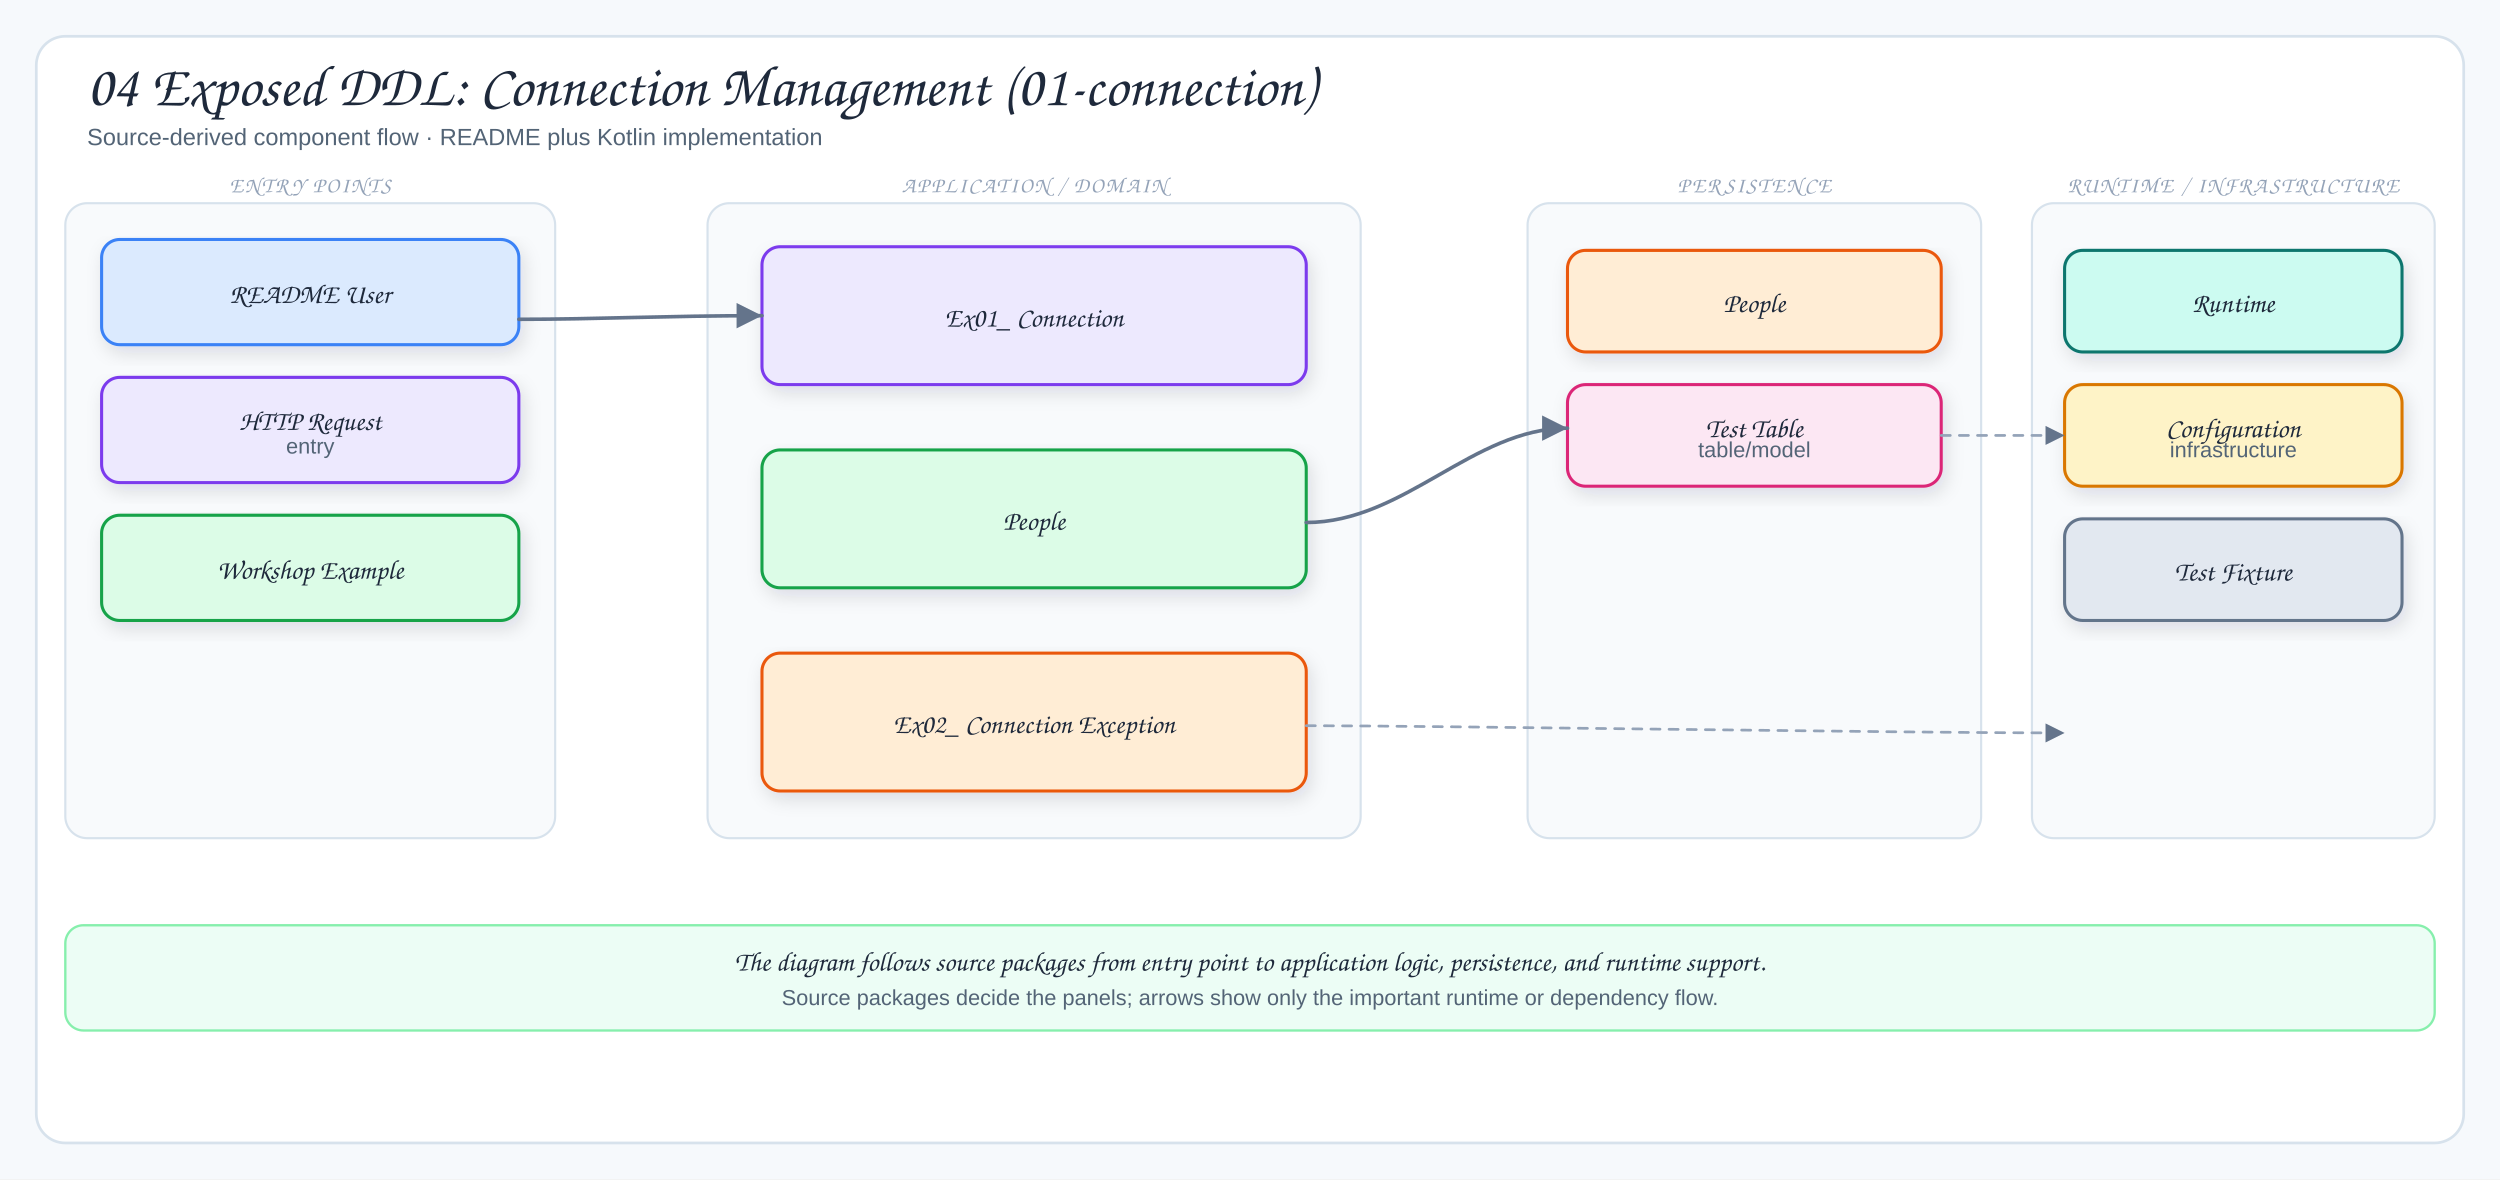
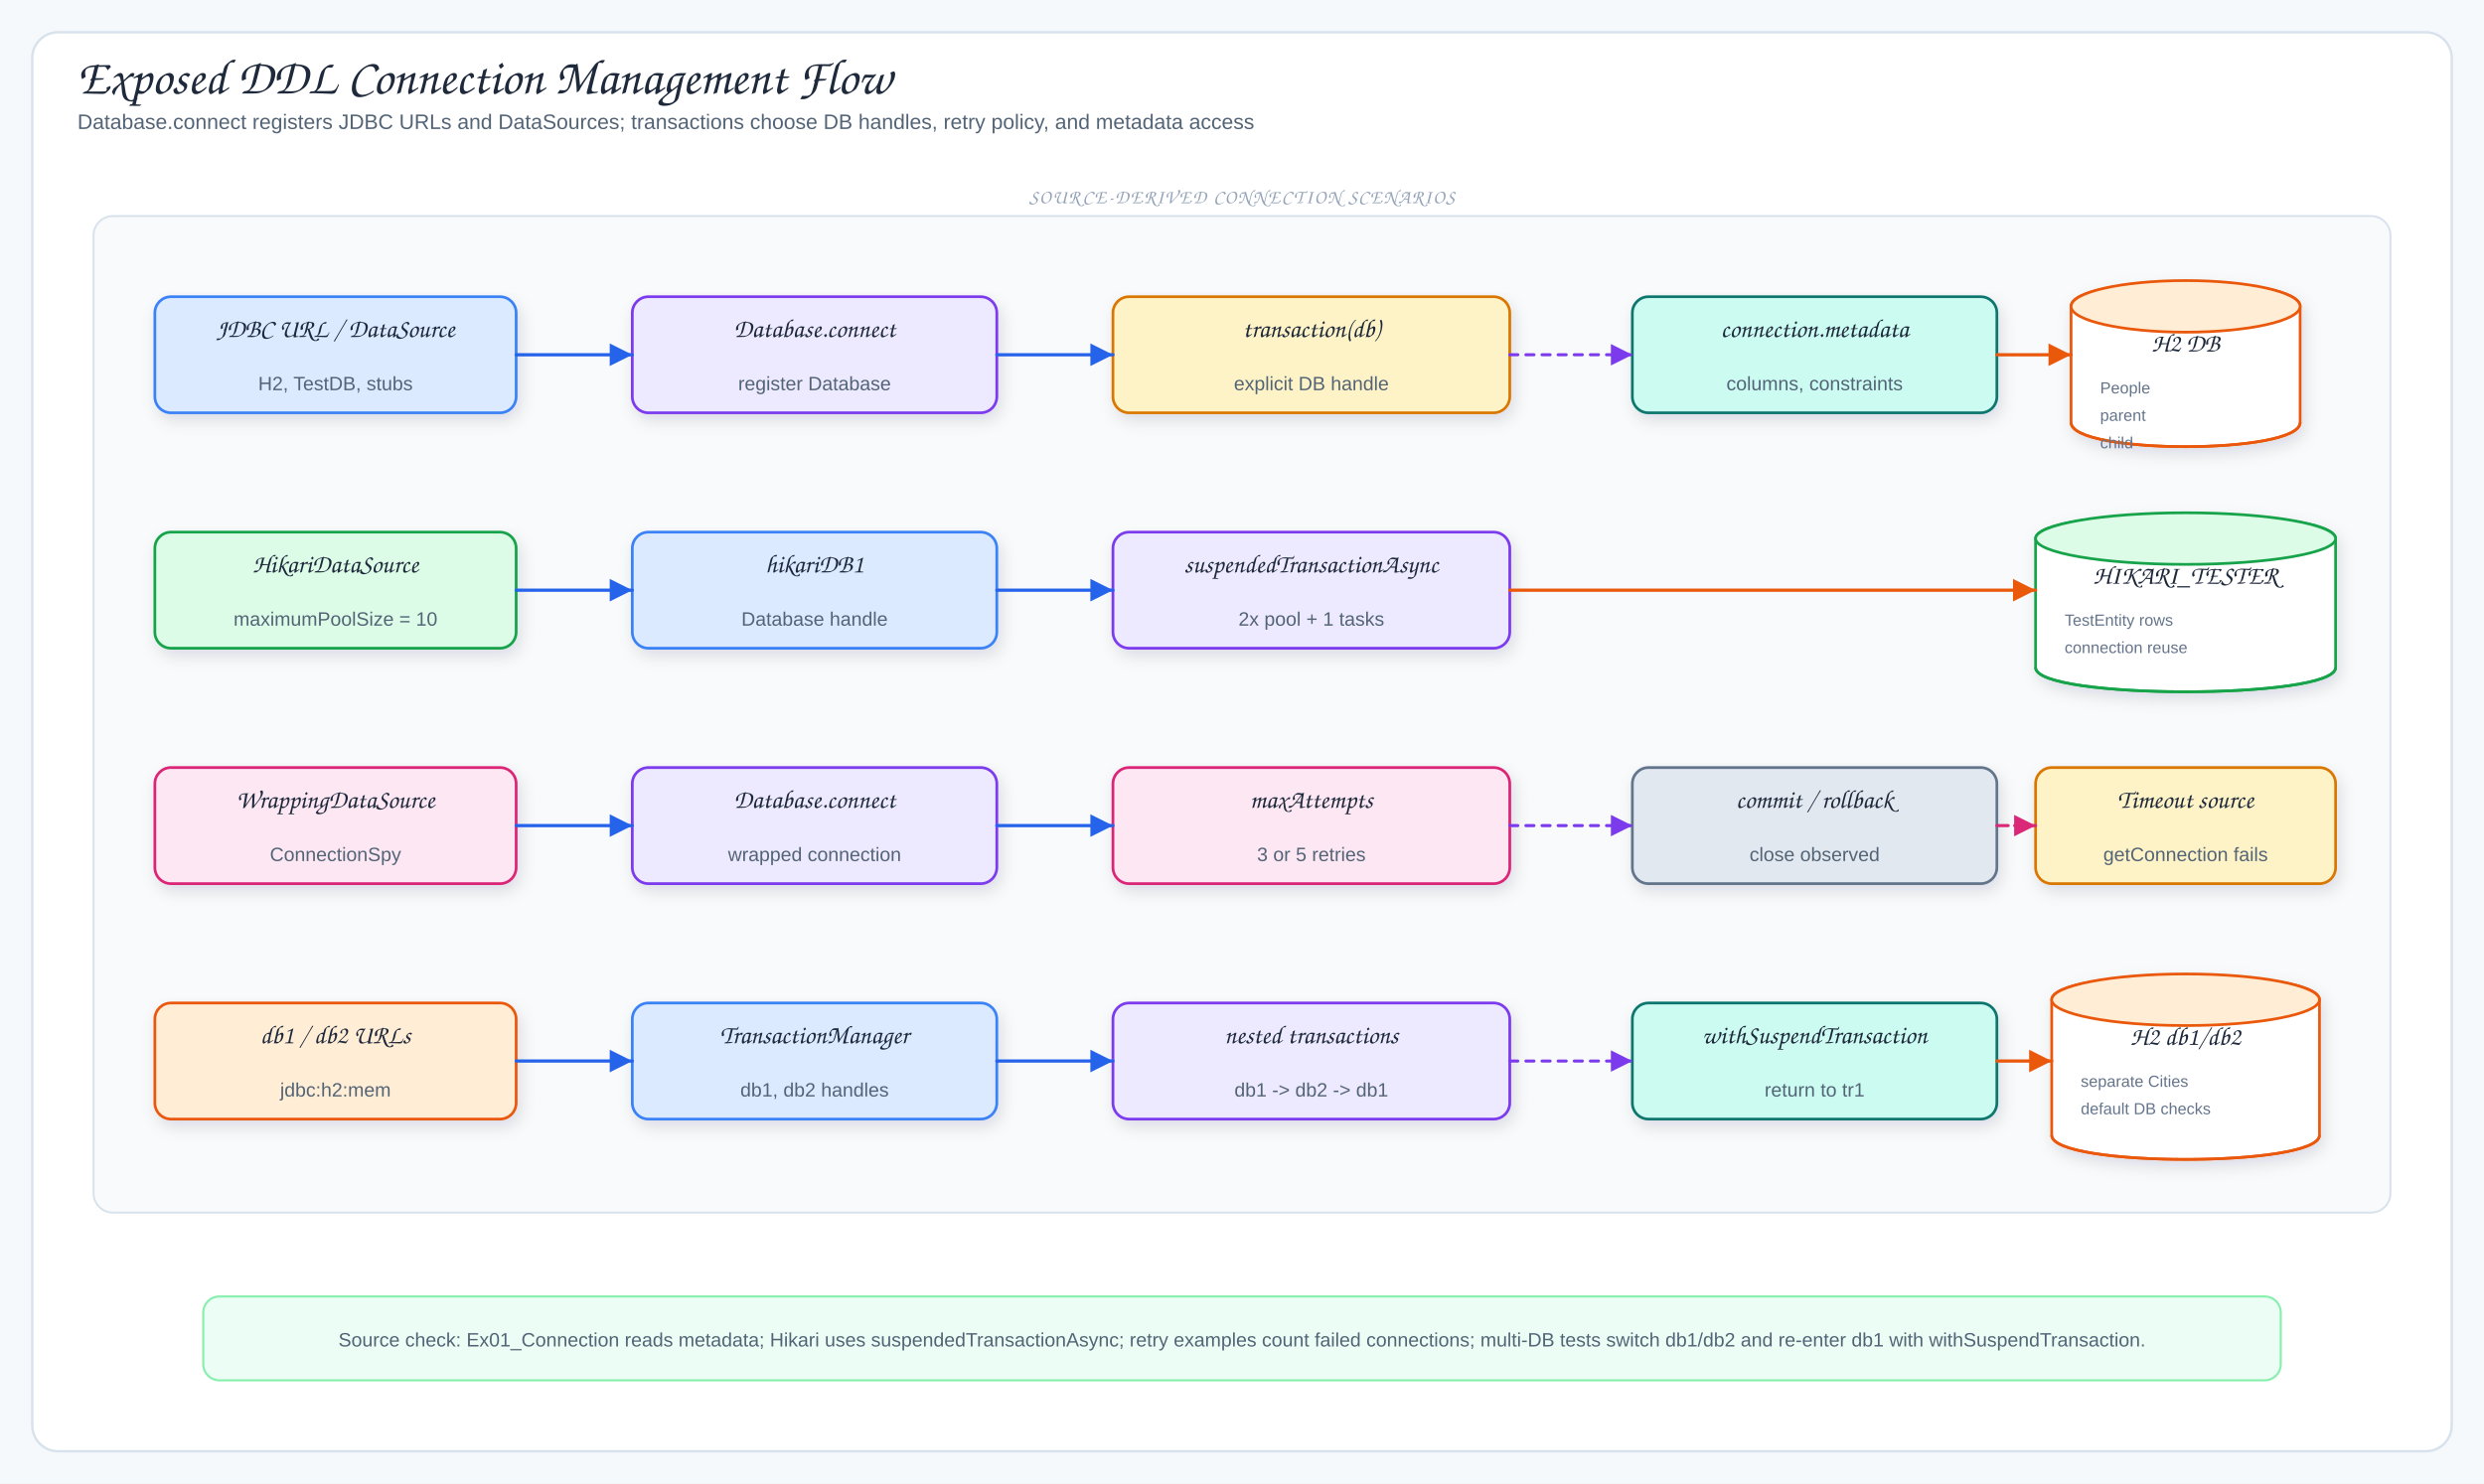
- <svg xmlns="http://www.w3.org/2000/svg" viewBox="0 0 1378 650" width="1378" height="650" role="img" aria-label="04 Exposed DDL: Connection Management (01-connection)">
+ <svg xmlns="http://www.w3.org/2000/svg" viewBox="0 0 1540 920" width="1540" height="920" role="img" aria-label="Exposed DDL Connection Management Flow">
  <defs>
    <filter id="shadow" x="-10%" y="-10%" width="120%" height="130%">
      <feDropShadow dx="2" dy="4" stdDeviation="5" flood-color="#1f2937" flood-opacity="0.12" />
    </filter>
    <marker id="arrow" markerWidth="9" markerHeight="9" refX="8" refY="4.5" orient="auto">
      <path d="M1,1 L8,4.5 L1,8 Z" fill="#64748b" />
    </marker>
-     <marker id="inherit" markerWidth="11" markerHeight="10" refX="9.5" refY="5" orient="auto">
-       <path d="M0.5,1 L9.5,5 L0.5,9 Z" fill="#fff" stroke="#64748b" stroke-width="1.5" />
+     <marker id="arrowBlue" markerWidth="9" markerHeight="9" refX="8" refY="4.5" orient="auto">
+       <path d="M1,1 L8,4.5 L1,8 Z" fill="#2563eb" />
+     </marker>
+     <marker id="arrowPurple" markerWidth="9" markerHeight="9" refX="8" refY="4.5" orient="auto">
+       <path d="M1,1 L8,4.5 L1,8 Z" fill="#7c3aed" />
+     </marker>
+     <marker id="arrowOrange" markerWidth="9" markerHeight="9" refX="8" refY="4.5" orient="auto">
+       <path d="M1,1 L8,4.5 L1,8 Z" fill="#ea580c" />
+     </marker>
+     <marker id="arrowTeal" markerWidth="9" markerHeight="9" refX="8" refY="4.5" orient="auto">
+       <path d="M1,1 L8,4.5 L1,8 Z" fill="#0f766e" />
+     </marker>
+     <marker id="arrowPink" markerWidth="9" markerHeight="9" refX="8" refY="4.5" orient="auto">
+       <path d="M1,1 L8,4.5 L1,8 Z" fill="#db2777" />
    </marker>
    <style>
-   .canvas{fill:#f6f9fc}
-   .frame{fill:#fff;stroke:#d7e2ec;stroke-width:1.5}
-   .panel{fill:#f8fafc;stroke:#d7e2ec;stroke-width:1.2}
-   .card{stroke-width:1.7;filter:url(#shadow)}
-   .title{font-family:"Architects Daughter","Comic Sans MS",cursive;font-size:32px;fill:#1e293b}
-   .subtitle{font-family:"Comic Sans MS","Comic Sans","Comic Neue",Arial,sans-serif;font-size:13px;fill:#536476}
-   .panelTitle{font-family:"Architects Daughter","Comic Sans MS",cursive;font-size:12px;letter-spacing:.08em;fill:#94a3b8}
-   .label{font-family:"Architects Daughter","Comic Sans MS",cursive;font-size:18px;fill:#1e293b}
-   .smallLabel{font-family:"Architects Daughter","Comic Sans MS",cursive;font-size:15px;fill:#1e293b}
-   .detail{font-family:"Comic Sans MS","Comic Sans","Comic Neue",Arial,sans-serif;font-size:12px;fill:#536476}
-   .tiny{font-family:"Comic Sans MS","Comic Sans","Comic Neue",Arial,sans-serif;font-size:10px;fill:#64748b}
-   .arrow{fill:none;stroke:#64748b;stroke-width:2;stroke-linecap:round;stroke-linejoin:round;marker-end:url(#arrow)}
-   .softArrow{fill:none;stroke:#94a3b8;stroke-width:1.5;stroke-linecap:round;stroke-linejoin:round;stroke-dasharray:5 5;marker-end:url(#arrow)}
-   .inherit{fill:none;stroke:#64748b;stroke-width:1.7;stroke-linecap:round;stroke-linejoin:round;marker-end:url(#inherit)}
-   .divider{stroke:#cbd5e1;stroke-width:1.2;stroke-dasharray:6 6}
+ .canvas{fill:#f6f9fc}.frame{fill:#fff;stroke:#d7e2ec;stroke-width:1.5}
+ .title{font-family:"Architects Daughter","Comic Sans MS",cursive;font-size:31px;fill:#1e293b}
+ .subtitle,.detail{font-family:"Comic Mono","Comic Sans MS","Comic Sans","Comic Neue",Arial,sans-serif;fill:#536476}
+ .subtitle{font-size:13px}.detail{font-size:12px}.tiny{font-family:"Comic Mono","Comic Sans MS","Comic Sans","Comic Neue",Arial,sans-serif;font-size:10px;fill:#64748b}
+ .label{font-family:"Architects Daughter","Comic Sans MS",cursive;font-size:16px;fill:#1e293b}
+ .panelTitle{font-family:"Architects Daughter","Comic Sans MS",cursive;font-size:12px;letter-spacing:.08em;fill:#94a3b8}
+ .card{stroke-width:1.7;filter:url(#shadow)}.panel{fill:#f8fafc;stroke:#d7e2ec;stroke-width:1.2}
+ .arrow{fill:none;stroke:#2563eb;stroke-width:2;stroke-linecap:round;stroke-linejoin:round;marker-end:url(#arrowBlue)}
+ .runtimeUse{fill:none;stroke:#7c3aed;stroke-width:1.9;stroke-dasharray:5 5;stroke-linecap:round;stroke-linejoin:round;marker-end:url(#arrowPurple)}
+ .dbUse{fill:none;stroke:#ea580c;stroke-width:2;stroke-linecap:round;stroke-linejoin:round;marker-end:url(#arrowOrange)}
+ .fkArrow{fill:none;stroke:#0f766e;stroke-width:2;stroke-linecap:round;stroke-linejoin:round;marker-end:url(#arrowTeal)}
+ .migration{fill:none;stroke:#db2777;stroke-width:1.9;stroke-dasharray:7 4;stroke-linecap:round;stroke-linejoin:round;marker-end:url(#arrowPink)}
+ .returnLine{fill:none;stroke:#64748b;stroke-width:1.8;stroke-dasharray:6 5;stroke-linecap:round;stroke-linejoin:round;marker-end:url(#arrow)}
+ .inherit{fill:none;stroke:#475569;stroke-width:2.1;stroke-linecap:round;stroke-linejoin:round}
+ .inheritHead{fill:#fff;stroke:#475569;stroke-width:1.8;stroke-linejoin:round}
</style>
  </defs>
-   <rect width="1378" height="650" class="canvas" />
-   <rect x="20" y="20" width="1338" height="610" rx="16" class="frame" />
-   <text x="48" y="58" class="title">04 Exposed DDL: Connection Management (01-connection)</text>
-   <text x="48" y="80" class="subtitle">Source-derived component flow · README plus Kotlin implementation</text>
-   <rect x="36" y="112" width="270" height="350" rx="12" class="panel" />
-   <text x="171" y="106" class="panelTitle" text-anchor="middle">ENTRY POINTS</text>
-   <rect x="56" y="132" width="230" height="58" rx="10" fill="#dbeafe" stroke="#3b82f6" class="card" />
-   <text x="171" y="167" class="smallLabel" text-anchor="middle">README User</text>
-   <rect x="56" y="208" width="230" height="58" rx="10" fill="#ede9fe" stroke="#7c3aed" class="card" />
-   <text x="171" y="237" class="smallLabel" text-anchor="middle">HTTP Request</text>
-   <text x="171" y="250" class="detail" text-anchor="middle">entry</text>
-   <rect x="56" y="284" width="230" height="58" rx="10" fill="#dcfce7" stroke="#16a34a" class="card" />
-   <text x="171" y="319" class="smallLabel" text-anchor="middle">Workshop Example</text>
-   <rect x="390" y="112" width="360" height="350" rx="12" class="panel" />
-   <text x="570" y="106" class="panelTitle" text-anchor="middle">APPLICATION / DOMAIN</text>
-   <rect x="420" y="136" width="300" height="76" rx="10" fill="#ede9fe" stroke="#7c3aed" class="card" />
-   <text x="570" y="180" class="smallLabel" text-anchor="middle">Ex01_ Connection</text>
-   <rect x="420" y="248" width="300" height="76" rx="10" fill="#dcfce7" stroke="#16a34a" class="card" />
-   <text x="570" y="292" class="smallLabel" text-anchor="middle">People</text>
-   <rect x="420" y="360" width="300" height="76" rx="10" fill="#ffedd5" stroke="#ea580c" class="card" />
-   <text x="570" y="404" class="smallLabel" text-anchor="middle">Ex02_ Connection Exception</text>
-   <rect x="842" y="112" width="250" height="350" rx="12" class="panel" />
-   <text x="967" y="106" class="panelTitle" text-anchor="middle">PERSISTENCE</text>
-   <rect x="864" y="138" width="206" height="56" rx="10" fill="#ffedd5" stroke="#ea580c" class="card" />
-   <text x="967" y="172" class="smallLabel" text-anchor="middle">People</text>
-   <rect x="864" y="212" width="206" height="56" rx="10" fill="#fce7f3" stroke="#db2777" class="card" />
-   <text x="967" y="241" class="smallLabel" text-anchor="middle">Test Table</text>
-   <text x="967" y="252" class="detail" text-anchor="middle">table/model</text>
-   <rect x="1120" y="112" width="222" height="350" rx="12" class="panel" />
-   <text x="1231" y="106" class="panelTitle" text-anchor="middle">RUNTIME / INFRASTRUCTURE</text>
-   <rect x="1138" y="138" width="186" height="56" rx="10" fill="#ccfbf1" stroke="#0f766e" class="card" />
-   <text x="1231" y="172" class="smallLabel" text-anchor="middle">Runtime</text>
-   <rect x="1138" y="212" width="186" height="56" rx="10" fill="#fef3c7" stroke="#d97706" class="card" />
-   <text x="1231" y="241" class="smallLabel" text-anchor="middle">Configuration</text>
-   <text x="1231" y="252" class="detail" text-anchor="middle">infrastructure</text>
-   <rect x="1138" y="286" width="186" height="56" rx="10" fill="#e2e8f0" stroke="#64748b" class="card" />
-   <text x="1231" y="320" class="smallLabel" text-anchor="middle">Test Fixture</text>
-   <path d="M286,176 C330,176 366,174 420,174" class="arrow" />
-   <path d="M720,288 C774,288 812,236 864,236" class="arrow" />
-   <path d="M720,400 C790,400 1050,404 1138,404" class="softArrow" />
-   <path d="M1070,240 C1098,240 1108,240 1138,240" class="softArrow" />
-   <rect x="36" y="510" width="1306" height="58" rx="10" fill="#ecfdf5" stroke="#86efac" stroke-width="1.3" />
-   <text x="689" y="535" class="smallLabel" text-anchor="middle">The diagram follows source packages from entry point to application logic, persistence, and runtime support.</text>
-   <text x="689" y="554" class="detail" text-anchor="middle">Source packages decide the panels; arrows show only the important runtime or dependency flow.</text>
+   <rect width="1540" height="920" class="canvas" />
+   <rect x="20" y="20" width="1500" height="880" rx="16" class="frame" />
+   <text x="48" y="58" class="title">Exposed DDL Connection Management Flow</text>
+   <text x="48" y="80" class="subtitle">Database.connect registers JDBC URLs and DataSources; transactions choose DB handles, retry policy, and metadata access</text>
+   <rect x="58" y="134" width="1424" height="618" rx="12" class="panel" />
+   <text x="770" y="126" class="panelTitle" text-anchor="middle">SOURCE-DERIVED CONNECTION SCENARIOS</text>
+   <rect x="96" y="184" width="224" height="72" rx="10" fill="#dbeafe" stroke="#3b82f6" class="card" />
+   <text x="208" y="209" class="label" text-anchor="middle">JDBC URL / DataSource</text>
+   <text x="208" y="242" class="detail" text-anchor="middle">H2, TestDB, stubs</text>
+   <rect x="392" y="184" width="226" height="72" rx="10" fill="#ede9fe" stroke="#7c3aed" class="card" />
+   <text x="505" y="209" class="label" text-anchor="middle">Database.connect</text>
+   <text x="505" y="242" class="detail" text-anchor="middle">register Database</text>
+   <rect x="690" y="184" width="246" height="72" rx="10" fill="#fef3c7" stroke="#d97706" class="card" />
+   <text x="813" y="209" class="label" text-anchor="middle">transaction(db)</text>
+   <text x="813" y="242" class="detail" text-anchor="middle">explicit DB handle</text>
+   <rect x="1012" y="184" width="226" height="72" rx="10" fill="#ccfbf1" stroke="#0f766e" class="card" />
+   <text x="1125" y="209" class="label" text-anchor="middle">connection.metadata</text>
+   <text x="1125" y="242" class="detail" text-anchor="middle">columns, constraints</text>
+   <path d="M1284,190 C1284,170 1426,170 1426,190 L1426,262 C1426,282 1284,282 1284,262 Z" fill="#fff" stroke="#ea580c" stroke-width="1.7" class="card" />
+   <ellipse cx="1355" cy="190" rx="71" ry="16" fill="#ffedd5" stroke="#ea580c" stroke-width="1.7" />
+   <path d="M1284,262 C1284,282 1426,282 1426,262" fill="none" stroke="#ea580c" stroke-width="1.7" />
+   <text x="1355" y="218" class="label" text-anchor="middle">H2 DB</text>
+   <text x="1302" y="244" class="tiny">People</text>
+   <text x="1302" y="261" class="tiny">parent</text>
+   <text x="1302" y="278" class="tiny">child</text>
+   <rect x="96" y="330" width="224" height="72" rx="10" fill="#dcfce7" stroke="#16a34a" class="card" />
+   <text x="208" y="355" class="label" text-anchor="middle">HikariDataSource</text>
+   <text x="208" y="388" class="detail" text-anchor="middle">maximumPoolSize = 10</text>
+   <rect x="392" y="330" width="226" height="72" rx="10" fill="#dbeafe" stroke="#3b82f6" class="card" />
+   <text x="505" y="355" class="label" text-anchor="middle">hikariDB1</text>
+   <text x="505" y="388" class="detail" text-anchor="middle">Database handle</text>
+   <rect x="690" y="330" width="246" height="72" rx="10" fill="#ede9fe" stroke="#7c3aed" class="card" />
+   <text x="813" y="355" class="label" text-anchor="middle">suspendedTransactionAsync</text>
+   <text x="813" y="388" class="detail" text-anchor="middle">2x pool + 1 tasks</text>
+   <path d="M1262,334 C1262,314 1448,314 1448,334 L1448,414 C1448,434 1262,434 1262,414 Z" fill="#fff" stroke="#16a34a" stroke-width="1.7" class="card" />
+   <ellipse cx="1355" cy="334" rx="93" ry="16" fill="#dcfce7" stroke="#16a34a" stroke-width="1.7" />
+   <path d="M1262,414 C1262,434 1448,434 1448,414" fill="none" stroke="#16a34a" stroke-width="1.7" />
+   <text x="1355" y="362" class="label" text-anchor="middle">HIKARI_TESTER</text>
+   <text x="1280" y="388" class="tiny">TestEntity rows</text>
+   <text x="1280" y="405" class="tiny">connection reuse</text>
+   <rect x="96" y="476" width="224" height="72" rx="10" fill="#fce7f3" stroke="#db2777" class="card" />
+   <text x="208" y="501" class="label" text-anchor="middle">WrappingDataSource</text>
+   <text x="208" y="534" class="detail" text-anchor="middle">ConnectionSpy</text>
+   <rect x="392" y="476" width="226" height="72" rx="10" fill="#ede9fe" stroke="#7c3aed" class="card" />
+   <text x="505" y="501" class="label" text-anchor="middle">Database.connect</text>
+   <text x="505" y="534" class="detail" text-anchor="middle">wrapped connection</text>
+   <rect x="690" y="476" width="246" height="72" rx="10" fill="#fce7f3" stroke="#db2777" class="card" />
+   <text x="813" y="501" class="label" text-anchor="middle">maxAttempts</text>
+   <text x="813" y="534" class="detail" text-anchor="middle">3 or 5 retries</text>
+   <rect x="1012" y="476" width="226" height="72" rx="10" fill="#e2e8f0" stroke="#64748b" class="card" />
+   <text x="1125" y="501" class="label" text-anchor="middle">commit / rollback</text>
+   <text x="1125" y="534" class="detail" text-anchor="middle">close observed</text>
+   <rect x="1262" y="476" width="186" height="72" rx="10" fill="#fef3c7" stroke="#d97706" class="card" />
+   <text x="1355" y="501" class="label" text-anchor="middle">Timeout source</text>
+   <text x="1355" y="534" class="detail" text-anchor="middle">getConnection fails</text>
+   <rect x="96" y="622" width="224" height="72" rx="10" fill="#ffedd5" stroke="#ea580c" class="card" />
+   <text x="208" y="647" class="label" text-anchor="middle">db1 / db2 URLs</text>
+   <text x="208" y="680" class="detail" text-anchor="middle">jdbc:h2:mem</text>
+   <rect x="392" y="622" width="226" height="72" rx="10" fill="#dbeafe" stroke="#3b82f6" class="card" />
+   <text x="505" y="647" class="label" text-anchor="middle">TransactionManager</text>
+   <text x="505" y="680" class="detail" text-anchor="middle">db1, db2 handles</text>
+   <rect x="690" y="622" width="246" height="72" rx="10" fill="#ede9fe" stroke="#7c3aed" class="card" />
+   <text x="813" y="647" class="label" text-anchor="middle">nested transactions</text>
+   <text x="813" y="680" class="detail" text-anchor="middle">db1 -&gt; db2 -&gt; db1</text>
+   <rect x="1012" y="622" width="226" height="72" rx="10" fill="#ccfbf1" stroke="#0f766e" class="card" />
+   <text x="1125" y="647" class="label" text-anchor="middle">withSuspendTransaction</text>
+   <text x="1125" y="680" class="detail" text-anchor="middle">return to tr1</text>
+   <path d="M1272,620 C1272,600 1438,600 1438,620 L1438,704 C1438,724 1272,724 1272,704 Z" fill="#fff" stroke="#ea580c" stroke-width="1.7" class="card" />
+   <ellipse cx="1355" cy="620" rx="83" ry="16" fill="#ffedd5" stroke="#ea580c" stroke-width="1.7" />
+   <path d="M1272,704 C1272,724 1438,724 1438,704" fill="none" stroke="#ea580c" stroke-width="1.7" />
+   <text x="1355" y="648" class="label" text-anchor="middle">H2 db1/db2</text>
+   <text x="1290" y="674" class="tiny">separate Cities</text>
+   <text x="1290" y="691" class="tiny">default DB checks</text>
+   <path d="M320,220 L392,220" class="arrow" />
+   <path d="M618,220 L690,220" class="arrow" />
+   <path d="M936,220 L1012,220" class="runtimeUse" />
+   <path d="M1238,220 L1284,220" class="dbUse" />
+   <path d="M320,366 L392,366" class="arrow" />
+   <path d="M618,366 L690,366" class="arrow" />
+   <path d="M936,366 L1262,366" class="dbUse" />
+   <path d="M320,512 L392,512" class="arrow" />
+   <path d="M618,512 L690,512" class="arrow" />
+   <path d="M936,512 L1012,512" class="runtimeUse" />
+   <path d="M1238,512 L1262,512" class="migration" />
+   <path d="M320,658 L392,658" class="arrow" />
+   <path d="M618,658 L690,658" class="arrow" />
+   <path d="M936,658 L1012,658" class="runtimeUse" />
+   <path d="M1238,658 L1272,658" class="dbUse" />
+   <rect x="126" y="804" width="1288" height="52" rx="10" fill="#ecfdf5" stroke="#86efac" stroke-width="1.3" />
+   <text x="770" y="835" class="detail" text-anchor="middle">Source check: Ex01_Connection reads metadata; Hikari uses suspendedTransactionAsync; retry examples count failed connections; multi-DB tests switch db1/db2 and re-enter db1 with withSuspendTransaction.</text>
</svg>
